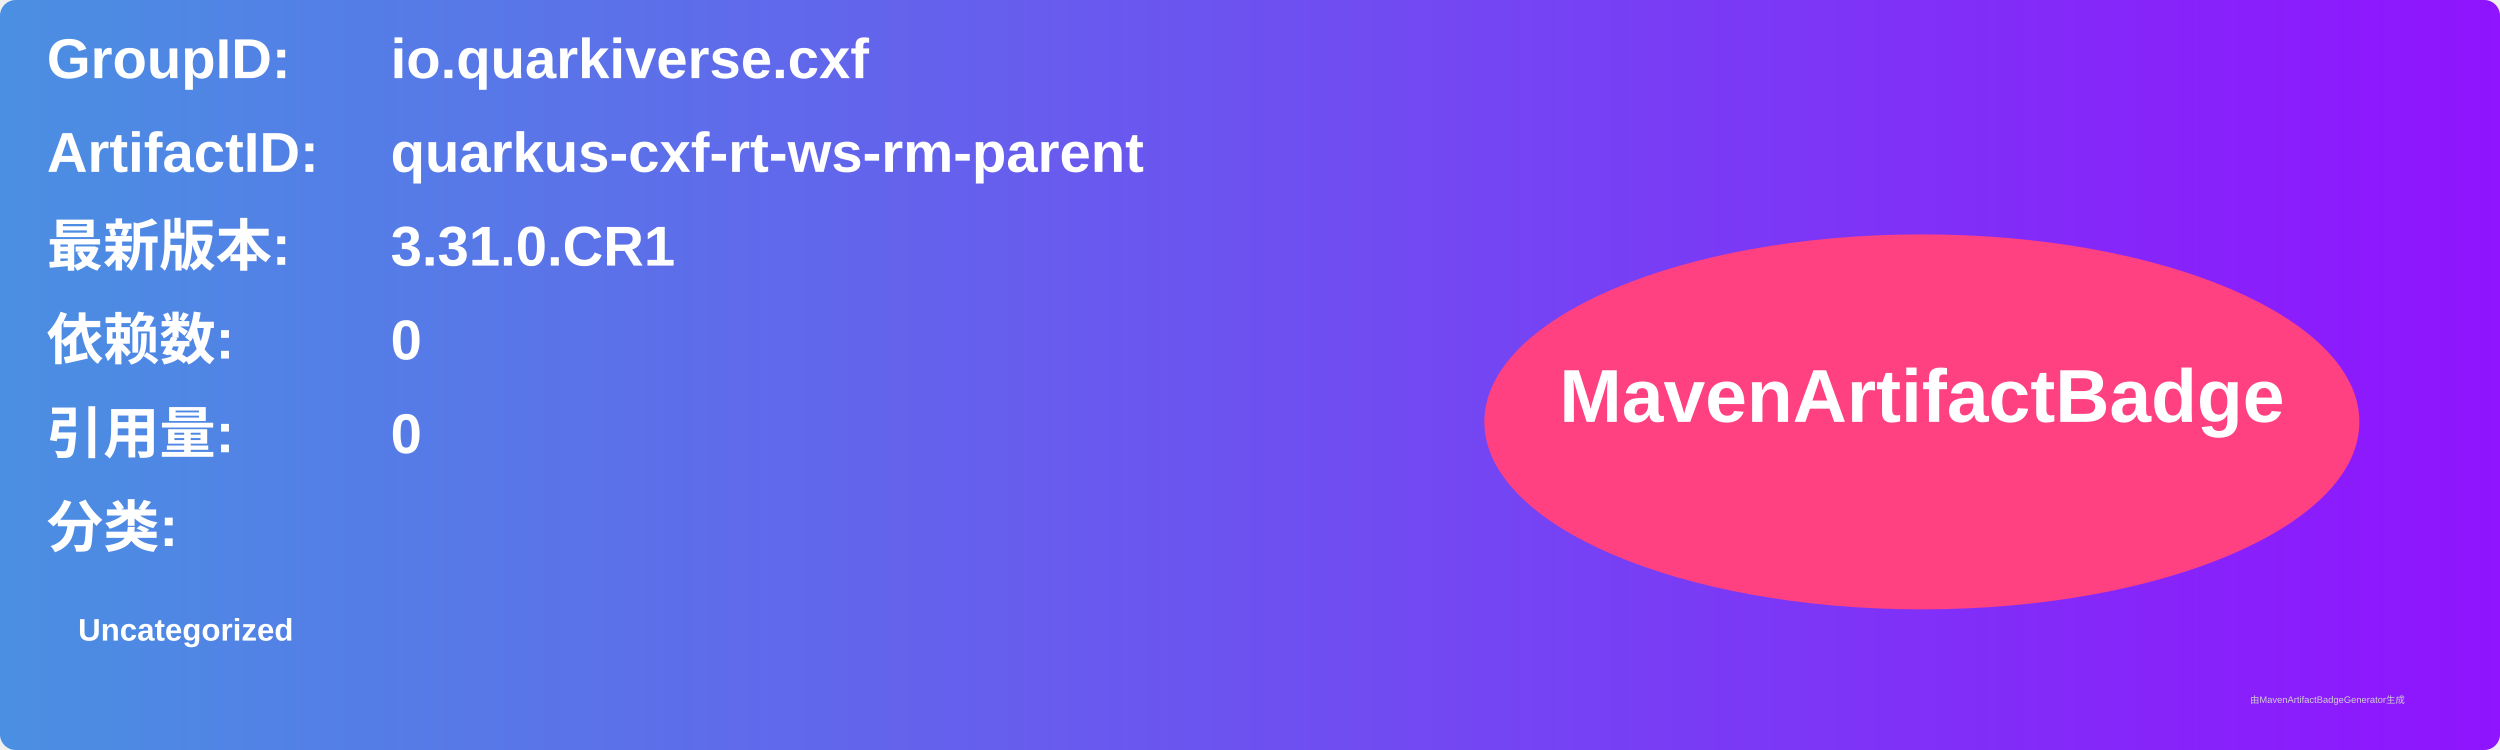
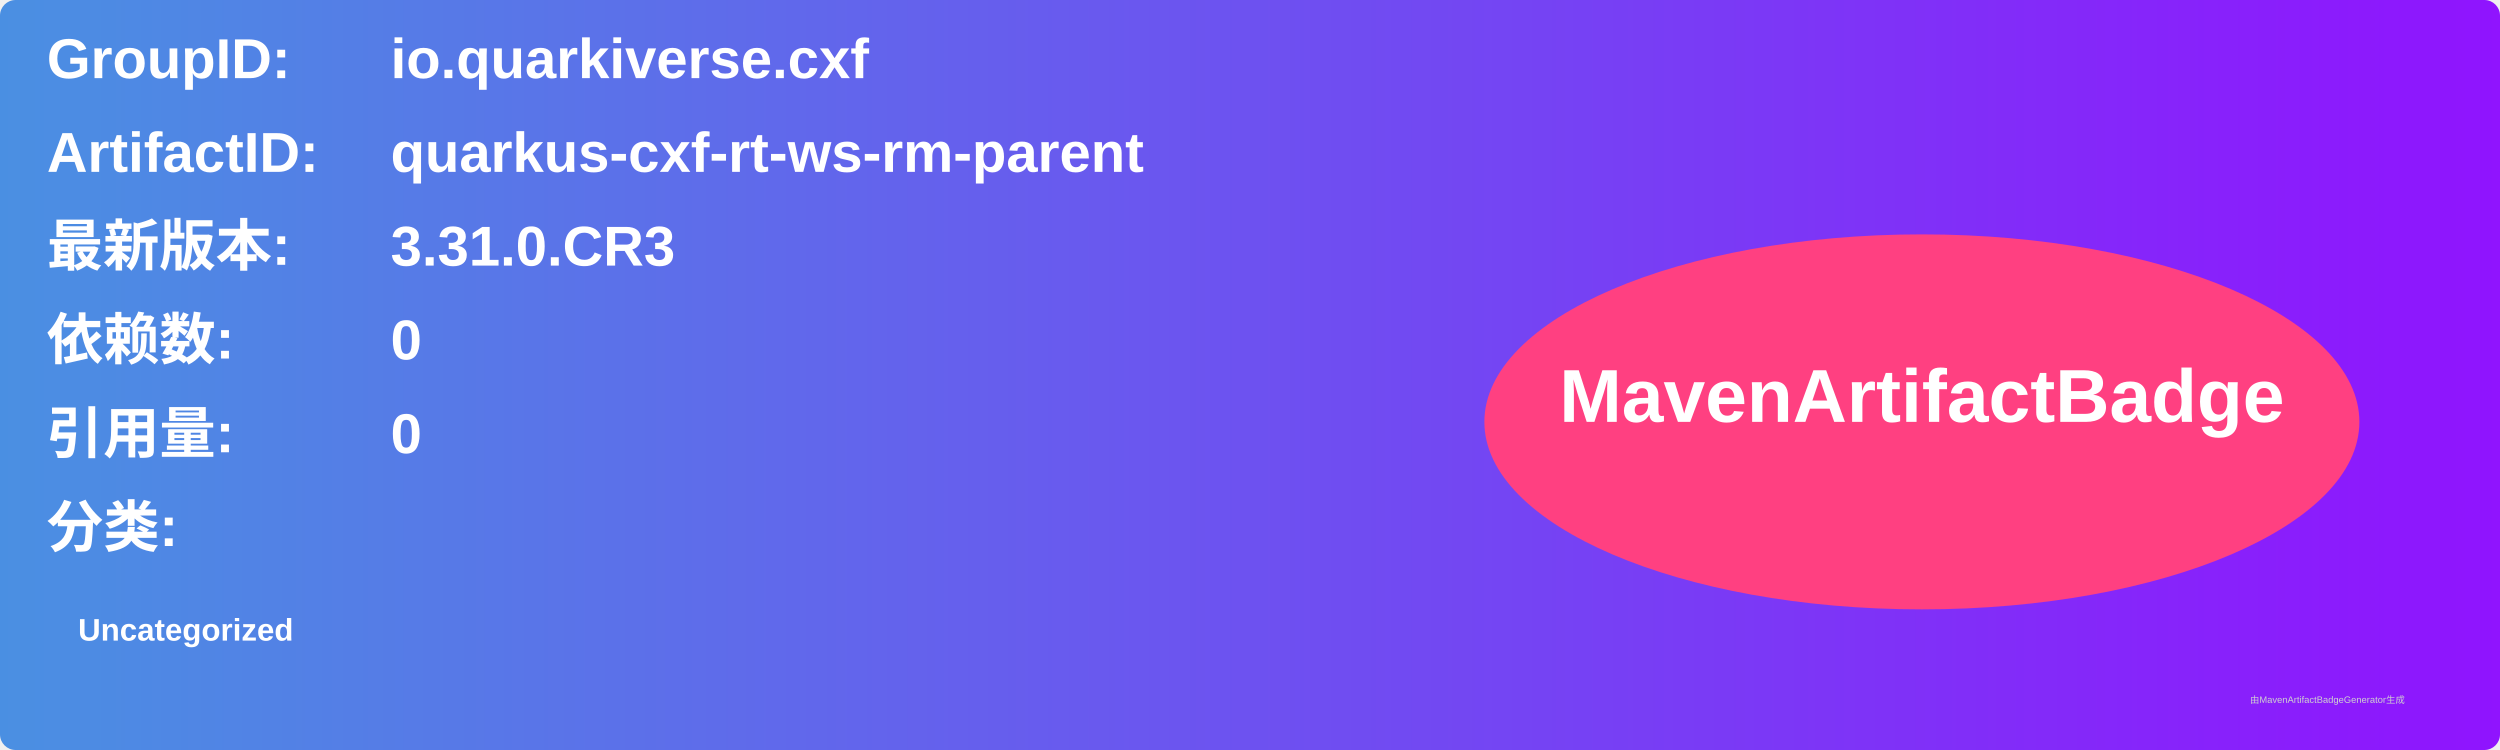
<svg xmlns="http://www.w3.org/2000/svg" width="800" height="240" viewBox="0 0 800 240">
  <linearGradient id="grad" x1="0%" y1="0%" x2="100%" y2="0%">
    <stop offset="0%" stop-color="#4a90e2" />
    <stop offset="100%" stop-color="#9013fe" />
  </linearGradient>
  <rect width="100%" height="100%" rx="5" ry="5" fill="url(#grad)" />
  <g transform="translate(15, 15)">
    <text x="0" y="10" font-family="Arial" font-size="18" fill="white" font-weight="bold" width="260">GroupID:</text>
    <text x="110" y="10" font-family="Arial" font-size="18" fill="white" font-weight="bold" width="460">io.quarkiverse.cxf</text>
    <text x="0" y="40" font-family="Arial" font-size="18" fill="white" font-weight="bold" width="260">ArtifactID:</text>
    <text x="110" y="40" font-family="Arial" font-size="18" fill="white" font-weight="bold" width="460">quarkus-cxf-rt-ws-rm-parent</text>
    <text x="0" y="70" font-family="Arial" font-size="18" fill="white" font-weight="bold">最新版本:</text>
    <text x="110" y="70" font-family="Arial" font-size="18" fill="white" font-weight="bold">
-       <tspan font-weight="bold">3.31.0.CR1</tspan>
+       <tspan font-weight="bold">3.31.0.CR3</tspan>
    </text>
    <text x="0" y="100" font-family="Arial" font-size="18" fill="white" font-weight="bold">依赖数: </text>
    <text x="110" y="100" font-family="Arial" font-size="18" fill="white">
      <tspan font-weight="bold">0</tspan>
    </text>
    <text x="0" y="130" font-family="Arial" font-size="18" fill="white" font-weight="bold">引用量: </text>
    <text x="110" y="130" font-family="Arial" font-size="18" fill="white">
      <tspan font-weight="bold">0</tspan>
    </text>
    <text x="0" y="160" font-family="Arial" font-size="18" fill="white" font-weight="bold">分类:</text>
    <text x="10" y="190" font-family="Arial" font-size="10" fill="white">
      <tspan font-weight="bold">Uncategorized</tspan>
    </text>
    <ellipse cx="600" cy="120" rx="140" ry="60" fill="#ff4081" />
    <text x="600" y="120" text-anchor="middle" font-family="Arial" font-size="24" fill="white" font-weight="bold">MavenArtifactBadge</text>
  </g>
  <text x="720" y="225" font-family="Arial" font-size="3" fill="#d0d0d0">由MavenArtifactBadgeGenerator生成</text>
</svg>
